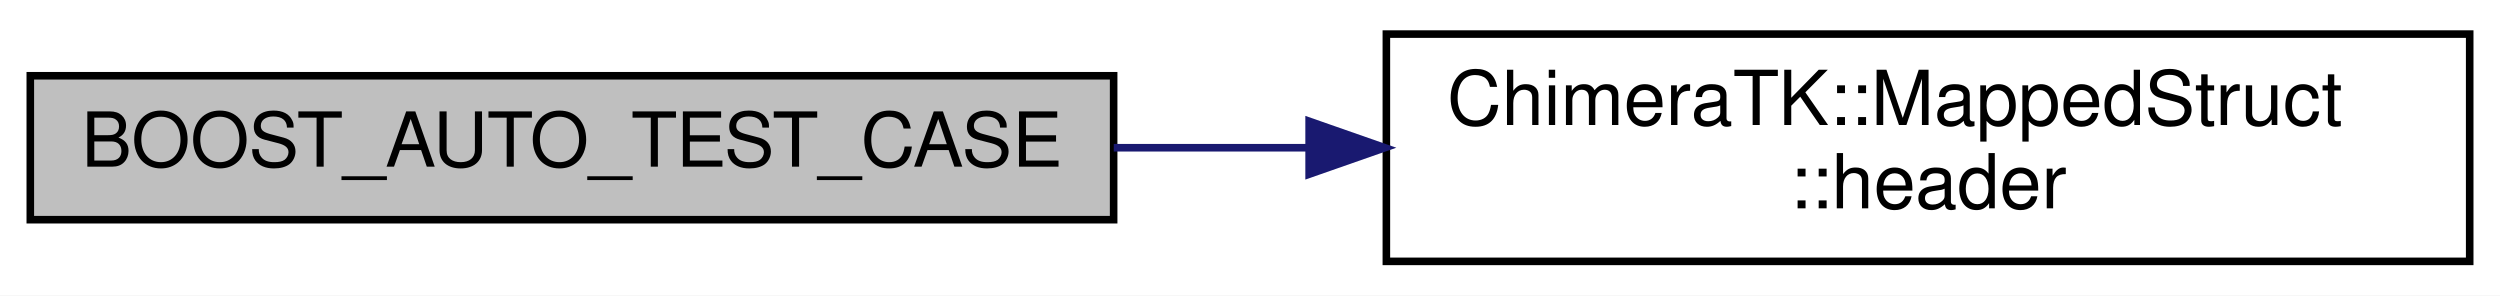
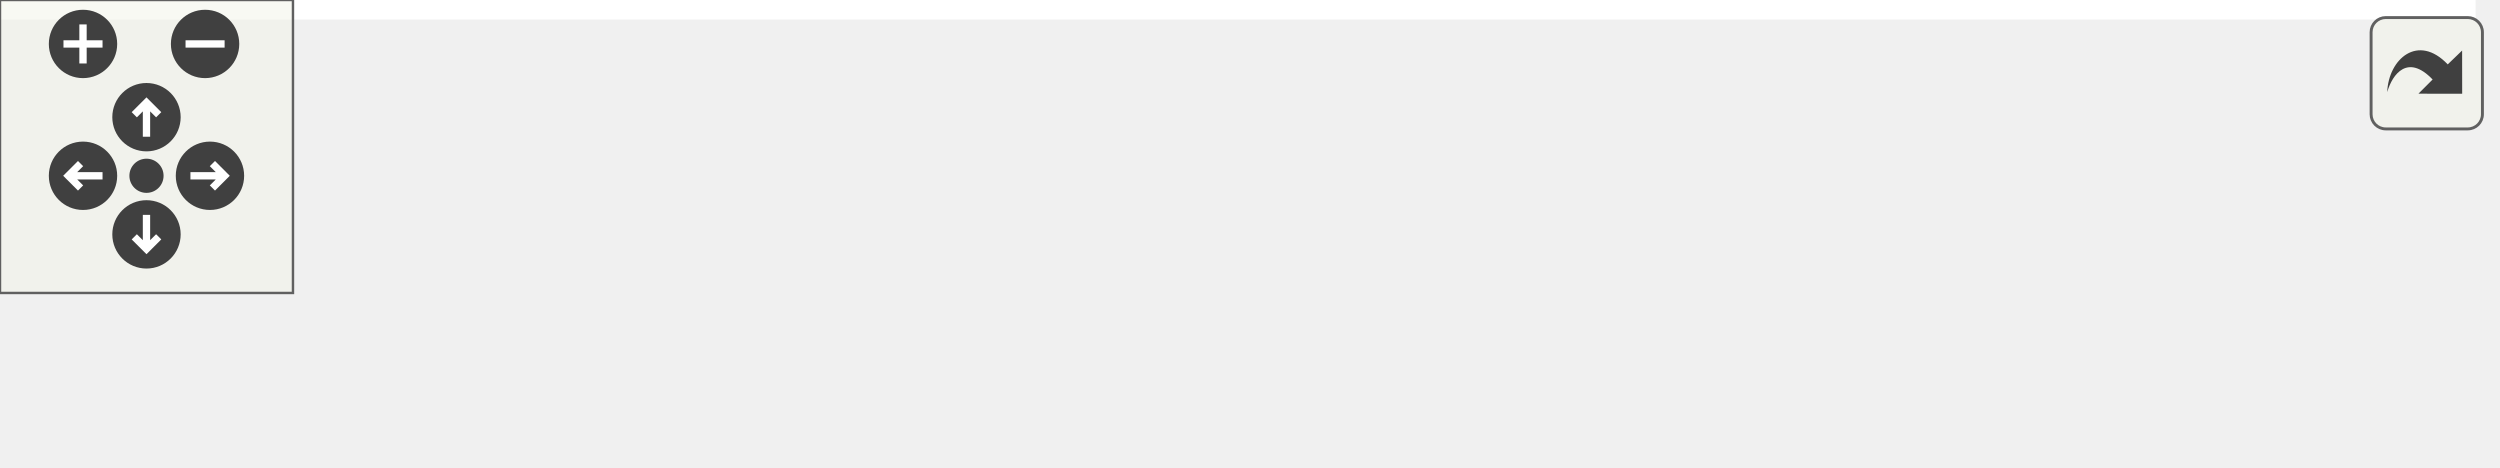
- <svg xmlns="http://www.w3.org/2000/svg" xmlns:xlink="http://www.w3.org/1999/xlink" width="330pt" height="39pt" viewBox="0.00 0.00 330.00 39.00">
-   <g id="graph0" class="graph" transform="scale(1 1) rotate(0) translate(4 35)">
-     <polygon fill="#ffffff" stroke="transparent" points="-4,4 -4,-35 326,-35 326,4 -4,4" />
-     <g id="node1" class="node">
-       <polygon fill="#bfbfbf" stroke="#000000" points="0,-6 0,-25 143,-25 143,-6 0,-6" />
-       <text text-anchor="middle" x="71.5" y="-13" font-family="Helvetica,sans-Serif" font-size="10.00" fill="#000000">BOOST_AUTO_TEST_CASE</text>
+ <svg xmlns="http://www.w3.org/2000/svg" xmlns:xlink="http://www.w3.org/1999/xlink" id="main" version="1.1" xml:space="preserve">
+   <style type="text/css">
+ .edge:hover path { stroke: red; }
+ .edge:hover polygon { stroke: red; fill: red; }
+ </style>
+   <defs>
+     <circle id="rim" cx="0" cy="0" r="7" />
+     <circle id="rim2" cx="0" cy="0" r="3.5" />
+     <g id="zoomPlus">
+       <use xlink:href="#rim" fill="#404040">
+         <set attributeName="fill" to="#808080" begin="zoomplus.mouseover" end="zoomplus.mouseout" />
+       </use>
+       <path d="M-4,0h8M0,-4v8" fill="none" stroke="white" stroke-width="1.5" pointer-events="none" />
    </g>
-     <g id="node2" class="node">
-       <g id="a_node2">
-         <a xlink:href="class_chimera_t_k_1_1_mapped_struct.html#a9633f0f22852ed9adb436da7a463f607" target="_top" xlink:title="returns header, e.g. for setting meta data ">
-           <polygon fill="#ffffff" stroke="#000000" points="179,-.5 179,-30.5 322,-30.5 322,-.5 179,-.5" />
-           <text text-anchor="start" x="187" y="-18.5" font-family="Helvetica,sans-Serif" font-size="10.00" fill="#000000">ChimeraTK::MappedStruct</text>
-           <text text-anchor="middle" x="250.5" y="-7.5" font-family="Helvetica,sans-Serif" font-size="10.00" fill="#000000">::header</text>
-         </a>
+     <g id="zoomMin">
+       <use xlink:href="#rim" fill="#404040">
+         <set attributeName="fill" to="#808080" begin="zoomminus.mouseover" end="zoomminus.mouseout" />
+       </use>
+       <path d="M-4,0h8" fill="none" stroke="white" stroke-width="1.5" pointer-events="none" />
+     </g>
+     <g id="dirArrow">
+       <path fill="none" stroke="white" stroke-width="1.5" d="M0,-3.0v7 M-2.5,-0.5L0,-3.0L2.5,-0.5" />
+     </g>
+     <g id="resetDef">
+       <use xlink:href="#rim2" fill="#404040">
+         <set attributeName="fill" to="#808080" begin="reset.mouseover" end="reset.mouseout" />
+       </use>
+     </g>
+   </defs>
+   <svg id="graph" class="graph">
+     <g id="viewport">
+       <polygon fill="white" stroke="transparent" points="-4,4 -4,-35 507,-35 507,4 -4,4" />
+       <g id="node1" class="node">
+         <g id="a_node1">
+           <a xlink:title=" ">
+             <polygon fill="#bfbfbf" stroke="black" points="0,-6 0,-25 143,-25 143,-6 0,-6" />
+             <text text-anchor="middle" x="71.5" y="-13" font-family="Helvetica,sans-Serif" font-size="10.00">BOOST_AUTO_TEST_CASE</text>
+           </a>
+         </g>
+       </g>
+       <g id="node2" class="node">
+         <g id="a_node2">
+           <a xlink:href="class_chimera_t_k_1_1_mapped_struct.html#a9633f0f22852ed9adb436da7a463f607" target="_top" xlink:title="returns header, e.g. for setting meta data">
+             <polygon fill="white" stroke="black" points="179,-0.5 179,-30.5 323,-30.5 323,-0.5 179,-0.5" />
+             <text text-anchor="start" x="187" y="-18.5" font-family="Helvetica,sans-Serif" font-size="10.00">ChimeraTK::MappedStruct</text>
+             <text text-anchor="middle" x="251" y="-7.5" font-family="Helvetica,sans-Serif" font-size="10.00">::header</text>
+           </a>
+         </g>
+       </g>
+       <g id="edge1" class="edge">
+         <path fill="none" stroke="midnightblue" d="M143.16,-15.5C151.48,-15.5 160.02,-15.5 168.47,-15.5" />
+         <polygon fill="midnightblue" stroke="midnightblue" points="168.71,-19 178.71,-15.5 168.71,-12 168.71,-19" />
+       </g>
+       <g id="node3" class="node">
+         <g id="a_node3">
+           <a xlink:href="class_chimera_t_k_1_1_mapped_struct.html#af3ddf27f252975b5b59721c7dde781f2" target="_top" xlink:title="returns pointer to data for header and struct content">
+             <polygon fill="white" stroke="black" points="359,-0.5 359,-30.5 503,-30.5 503,-0.5 359,-0.5" />
+             <text text-anchor="start" x="367" y="-18.5" font-family="Helvetica,sans-Serif" font-size="10.00">ChimeraTK::MappedStruct</text>
+             <text text-anchor="middle" x="431" y="-7.5" font-family="Helvetica,sans-Serif" font-size="10.00">::data</text>
+           </a>
+         </g>
+       </g>
+       <g id="edge2" class="edge">
+         <path fill="none" stroke="midnightblue" d="M323.12,-15.5C331.61,-15.5 340.33,-15.5 348.94,-15.5" />
+         <polygon fill="midnightblue" stroke="midnightblue" points="349,-19 359,-15.5 349,-12 349,-19" />
      </g>
    </g>
-     <g id="edge1" class="edge">
-       <path fill="none" stroke="#191970" d="M143.017,-15.5C151.486,-15.5 160.179,-15.5 168.776,-15.5" />
-       <polygon fill="#191970" stroke="#191970" points="168.804,-19 178.804,-15.5 168.804,-12 168.804,-19" />
+   </svg>
+   <g id="navigator" transform="translate(0 0)" fill="#404254">
+     <rect fill="#f2f5e9" fill-opacity="0.5" stroke="#606060" stroke-width=".5" x="0" y="0" width="60" height="60" />
+     <use id="zoomplus" xlink:href="#zoomPlus" x="17" y="9" />
+     <use id="zoomminus" xlink:href="#zoomMin" x="42" y="9" />
+     <use id="reset" xlink:href="#resetDef" x="30" y="36" />
+     <g id="arrowUp" xlink:href="#dirArrow" transform="translate(30 24)">
+       <use xlink:href="#rim" fill="#404040">
+         <set attributeName="fill" to="#808080" begin="arrowUp.mouseover" end="arrowUp.mouseout" />
+       </use>
+       <path fill="none" stroke="white" stroke-width="1.5" d="M0,-3.0v7 M-2.5,-0.5L0,-3.0L2.5,-0.5" />
+     </g>
+     <g id="arrowRight" xlink:href="#dirArrow" transform="rotate(90) translate(36 -43)">
+       <use xlink:href="#rim" fill="#404040">
+         <set attributeName="fill" to="#808080" begin="arrowRight.mouseover" end="arrowRight.mouseout" />
+       </use>
+       <path fill="none" stroke="white" stroke-width="1.5" d="M0,-3.0v7 M-2.5,-0.5L0,-3.0L2.5,-0.5" />
+     </g>
+     <g id="arrowDown" xlink:href="#dirArrow" transform="rotate(180) translate(-30 -48)">
+       <use xlink:href="#rim" fill="#404040">
+         <set attributeName="fill" to="#808080" begin="arrowDown.mouseover" end="arrowDown.mouseout" />
+       </use>
+       <path fill="none" stroke="white" stroke-width="1.5" d="M0,-3.0v7 M-2.5,-0.5L0,-3.0L2.5,-0.5" />
+     </g>
+     <g id="arrowLeft" xlink:href="#dirArrow" transform="rotate(270) translate(-36 17)">
+       <use xlink:href="#rim" fill="#404040">
+         <set attributeName="fill" to="#808080" begin="arrowLeft.mouseover" end="arrowLeft.mouseout" />
+       </use>
+       <path fill="none" stroke="white" stroke-width="1.5" d="M0,-3.0v7 M-2.5,-0.5L0,-3.0L2.5,-0.5" />
    </g>
  </g>
+   <svg viewBox="0 0 15 15" width="100%" height="30px" preserveAspectRatio="xMaxYMin meet">
+     <g id="arrow_out" transform="scale(0.3 0.3)">
+       <a xlink:href="test_mapped_image_8cc_afcfc48b29dfccae376579f79bc4b4be3_cgraph_org.svg" target="_base">
+         <rect id="button" ry="5" rx="5" y="6" x="6" height="38" width="38" fill="#f2f5e9" fill-opacity="0.5" stroke="#606060" stroke-width="1.0" />
+         <path id="arrow" d="M 11.5,31.437 C 11.94,20.098 22.043,11.323 32.159,21.979 L 37.069,17.246 C 37.069,17.246 37.088,32 37.088,32 L 22.16,31.978 C 22.16,31.978 26.998,27.14 26.998,27.14 C 18.529,18.264 13.292,25.23 11.5,31.437 z" style="fill:#404040;" />
+       </a>
+     </g>
+   </svg>
</svg>
